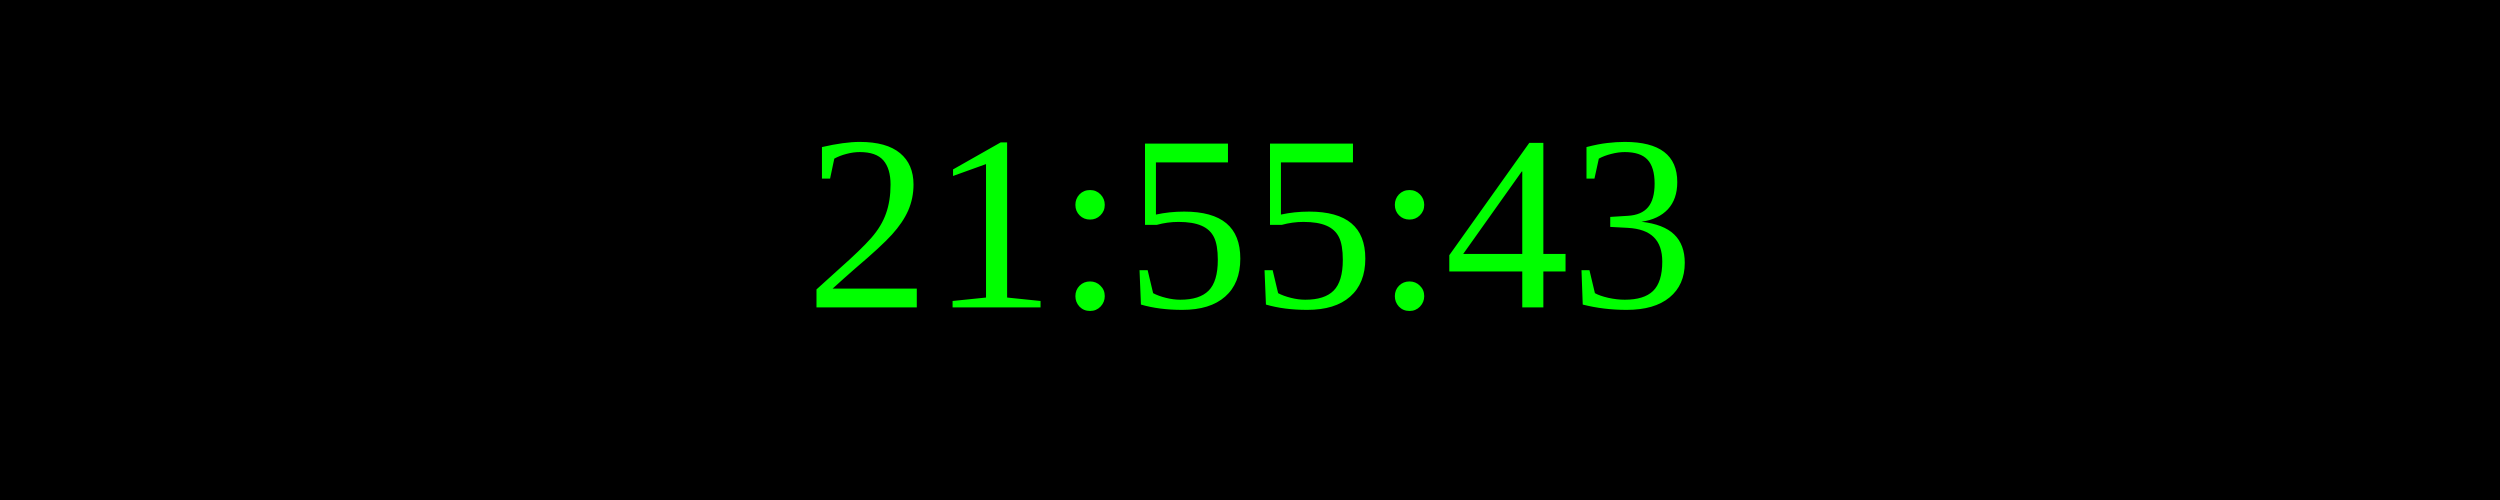
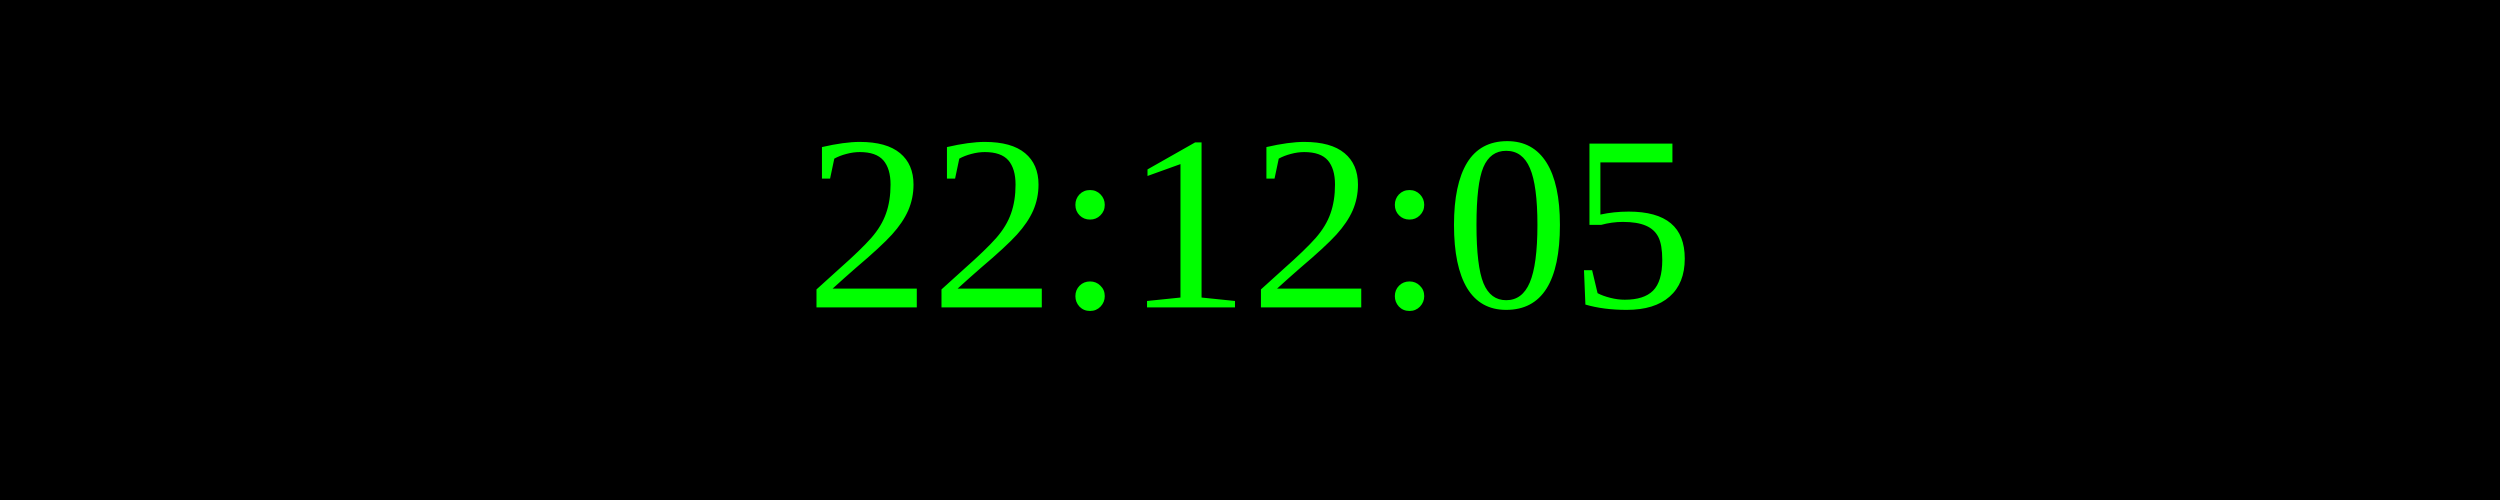
<svg xmlns="http://www.w3.org/2000/svg" width="250" height="50">
  <rect width="100%" height="100%" fill="black" />
  <text x="50%" y="50%" font-size="25" fill="lime" text-anchor="middle" dominant-baseline="middle">
- 21:55:43
+ 22:12:05
</text>
</svg>
